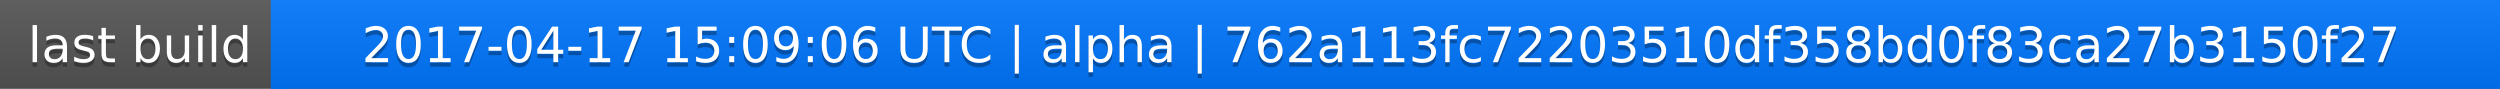
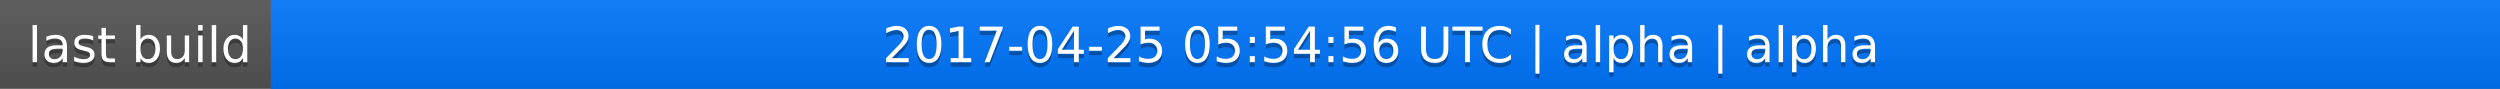
<svg xmlns="http://www.w3.org/2000/svg" width="563" height="20">
  <linearGradient id="a" x2="0" y2="100%">
    <stop offset="0" stop-color="#bbb" stop-opacity=".1" />
    <stop offset="1" stop-opacity=".1" />
  </linearGradient>
  <rect rx="0" width="563" height="20" fill="#555" />
  <rect rx="0" x="61" width="502" height="20" fill="#07f" />
  <path fill="#07f" d="M61 0h4v20h-4z" />
  <rect rx="0" width="563" height="20" fill="url(#a)" />
  <g fill="#fff" text-anchor="middle" font-family="DejaVu Sans,Verdana,Geneva,sans-serif" font-size="11">
    <text x="31.5" y="15" fill="#010101" fill-opacity=".3">last build</text>
    <text x="31.5" y="14">last build</text>
-     <text x="311" y="15" fill="#010101" fill-opacity=".3">2017-04-17 15:09:06 UTC | alpha | 762a113fc72203510df358bd0f83ca27b3150f27</text>
-     <text x="311" y="14">2017-04-17 15:09:06 UTC | alpha | 762a113fc72203510df358bd0f83ca27b3150f27</text>
+     <text x="311" y="15" fill="#010101" fill-opacity=".3">2017-04-25 05:54:56 UTC | alpha | alpha</text>
+     <text x="311" y="14">2017-04-25 05:54:56 UTC | alpha | alpha</text>
  </g>
</svg>
